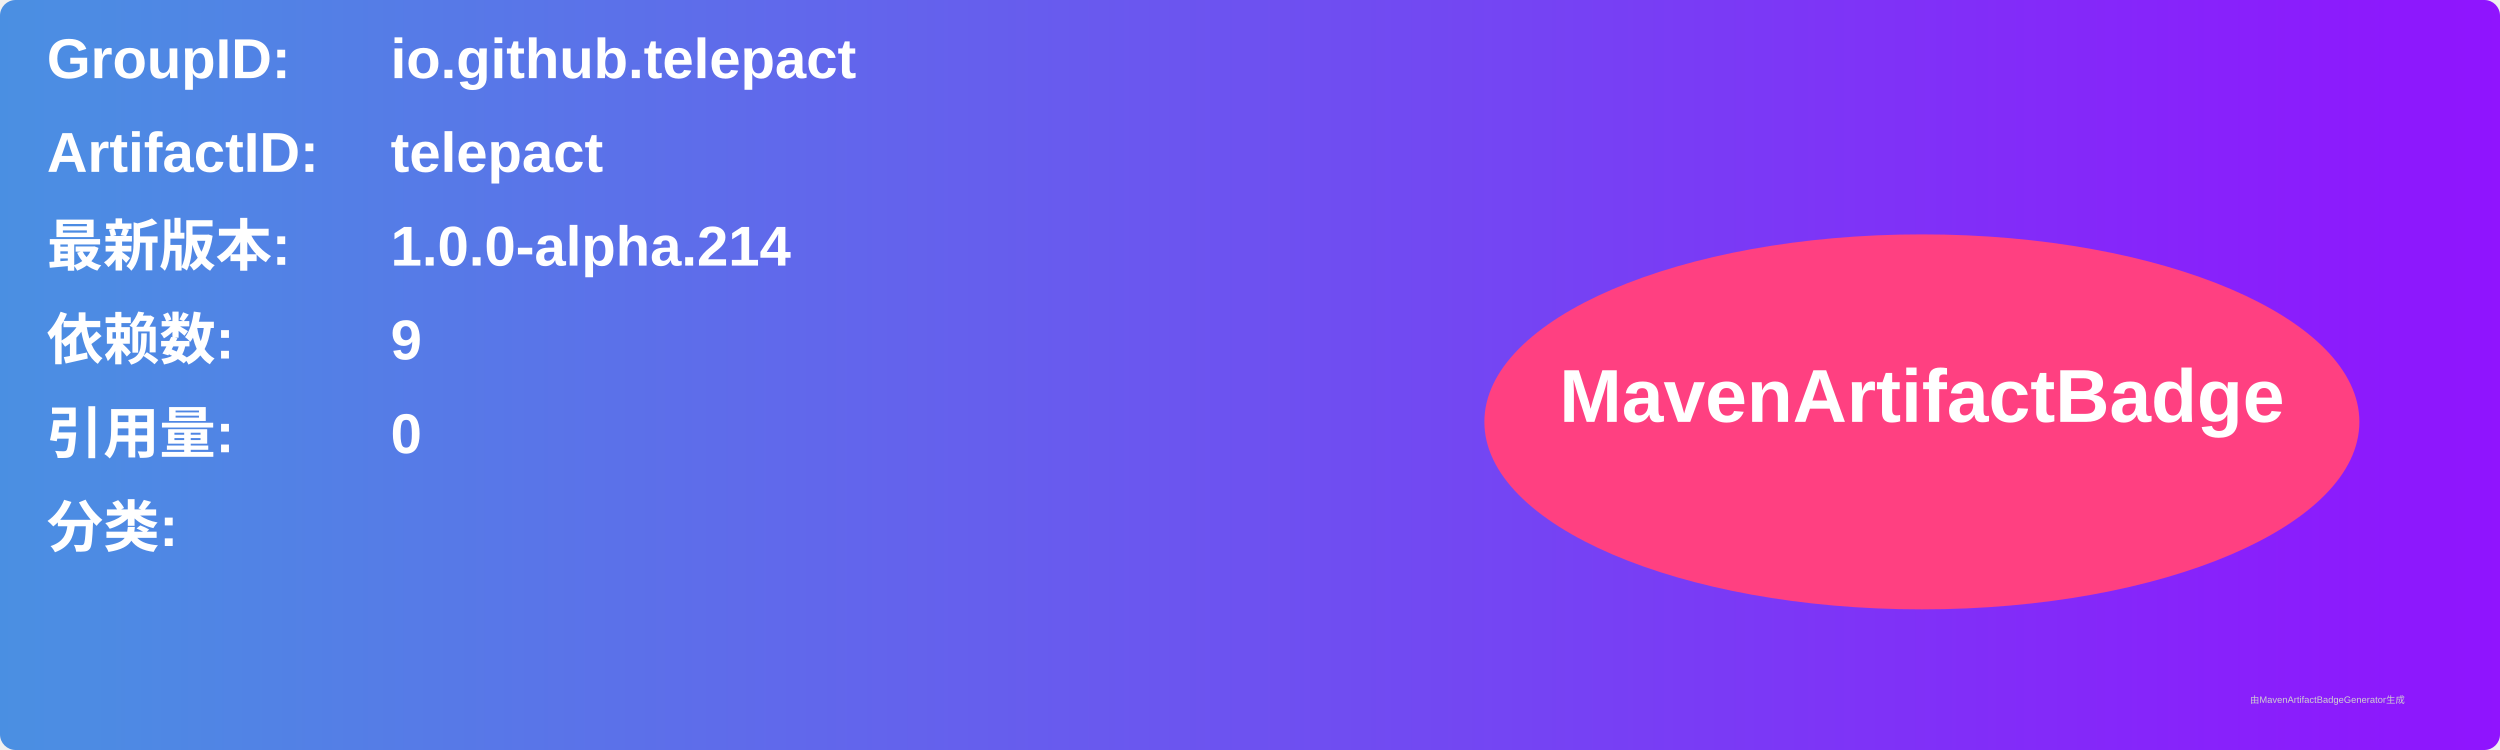
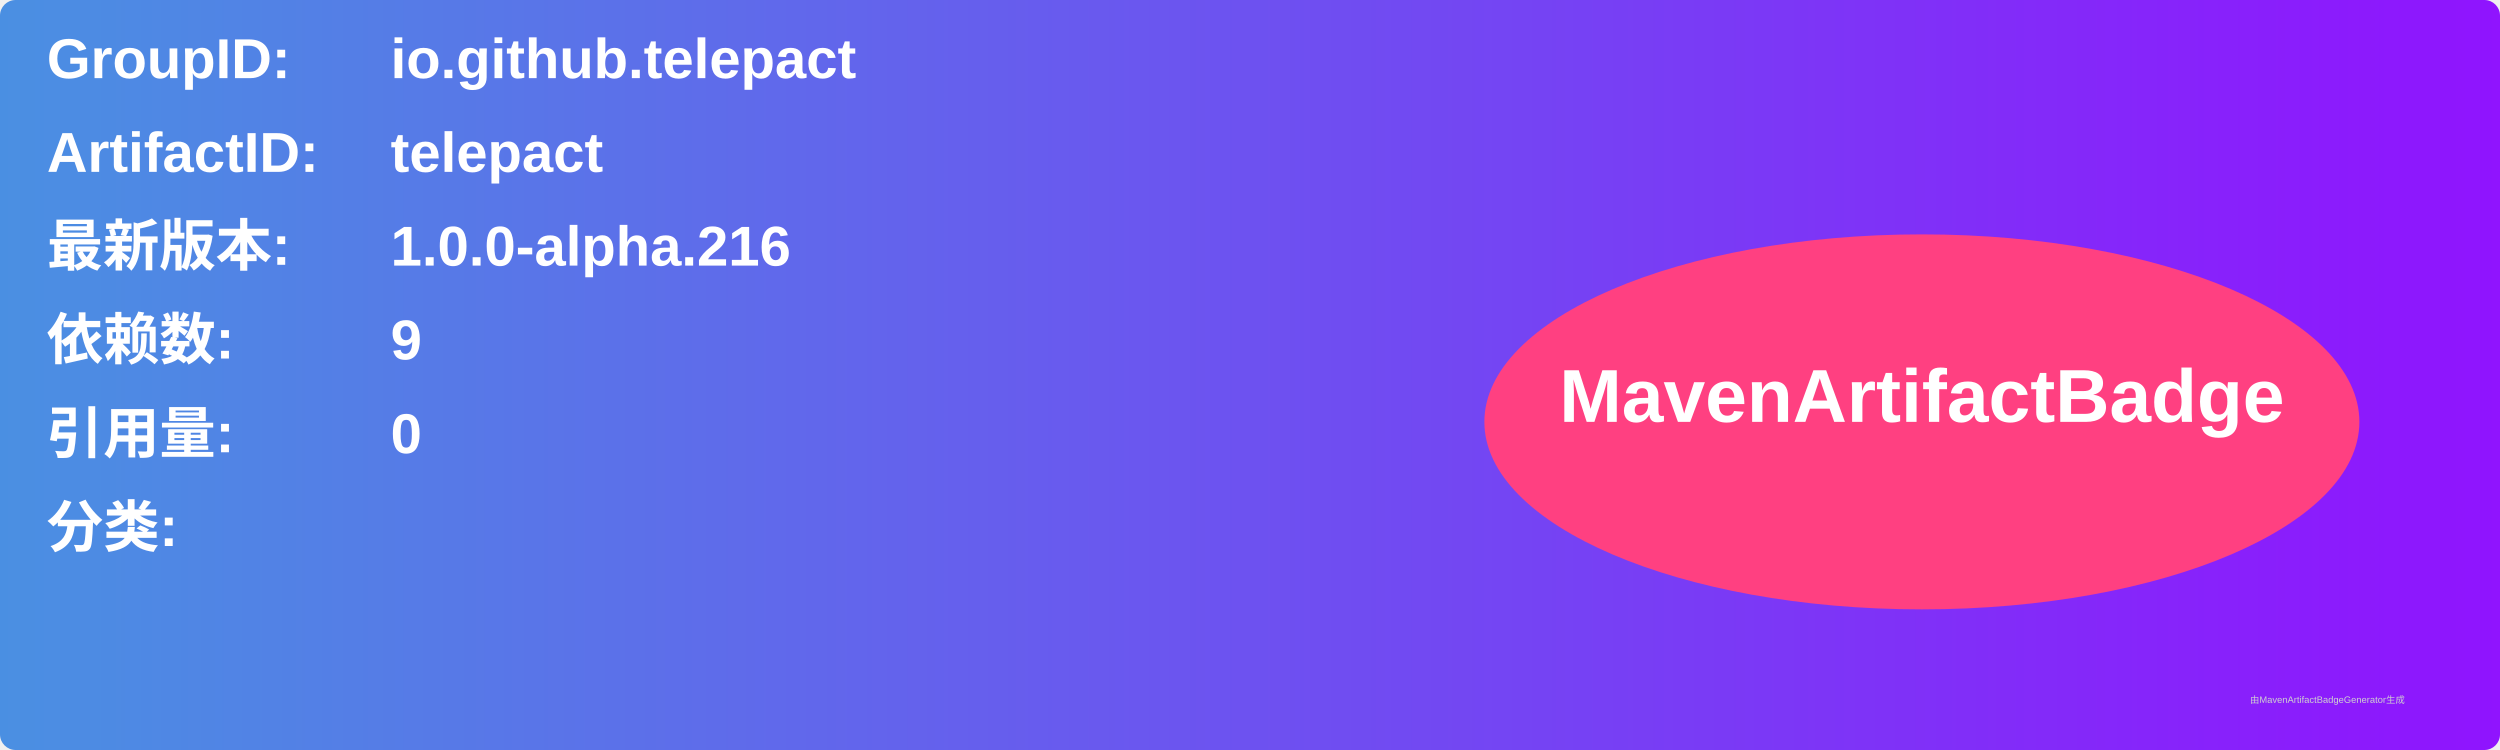
<svg xmlns="http://www.w3.org/2000/svg" width="800" height="240" viewBox="0 0 800 240">
  <linearGradient id="grad" x1="0%" y1="0%" x2="100%" y2="0%">
    <stop offset="0%" stop-color="#4a90e2" />
    <stop offset="100%" stop-color="#9013fe" />
  </linearGradient>
  <rect width="100%" height="100%" rx="5" ry="5" fill="url(#grad)" />
  <g transform="translate(15, 15)">
    <text x="0" y="10" font-family="Arial" font-size="18" fill="white" font-weight="bold" width="260">GroupID:</text>
    <text x="110" y="10" font-family="Arial" font-size="18" fill="white" font-weight="bold" width="460">io.github.telepact</text>
    <text x="0" y="40" font-family="Arial" font-size="18" fill="white" font-weight="bold" width="260">ArtifactID:</text>
    <text x="110" y="40" font-family="Arial" font-size="18" fill="white" font-weight="bold" width="460">telepact</text>
    <text x="0" y="70" font-family="Arial" font-size="18" fill="white" font-weight="bold">最新版本:</text>
    <text x="110" y="70" font-family="Arial" font-size="18" fill="white" font-weight="bold">
-       <tspan font-weight="bold">1.0.0-alpha.214</tspan>
+       <tspan font-weight="bold">1.0.0-alpha.216</tspan>
    </text>
    <text x="0" y="100" font-family="Arial" font-size="18" fill="white" font-weight="bold">依赖数: </text>
    <text x="110" y="100" font-family="Arial" font-size="18" fill="white">
      <tspan font-weight="bold">9</tspan>
    </text>
    <text x="0" y="130" font-family="Arial" font-size="18" fill="white" font-weight="bold">引用量: </text>
    <text x="110" y="130" font-family="Arial" font-size="18" fill="white">
      <tspan font-weight="bold">0</tspan>
    </text>
    <text x="0" y="160" font-family="Arial" font-size="18" fill="white" font-weight="bold">分类:</text>
    <text x="10" y="190" font-family="Arial" font-size="10" fill="white">
      <tspan font-weight="bold" />
    </text>
    <ellipse cx="600" cy="120" rx="140" ry="60" fill="#ff4081" />
    <text x="600" y="120" text-anchor="middle" font-family="Arial" font-size="24" fill="white" font-weight="bold">MavenArtifactBadge</text>
  </g>
  <text x="720" y="225" font-family="Arial" font-size="3" fill="#d0d0d0">由MavenArtifactBadgeGenerator生成</text>
</svg>
